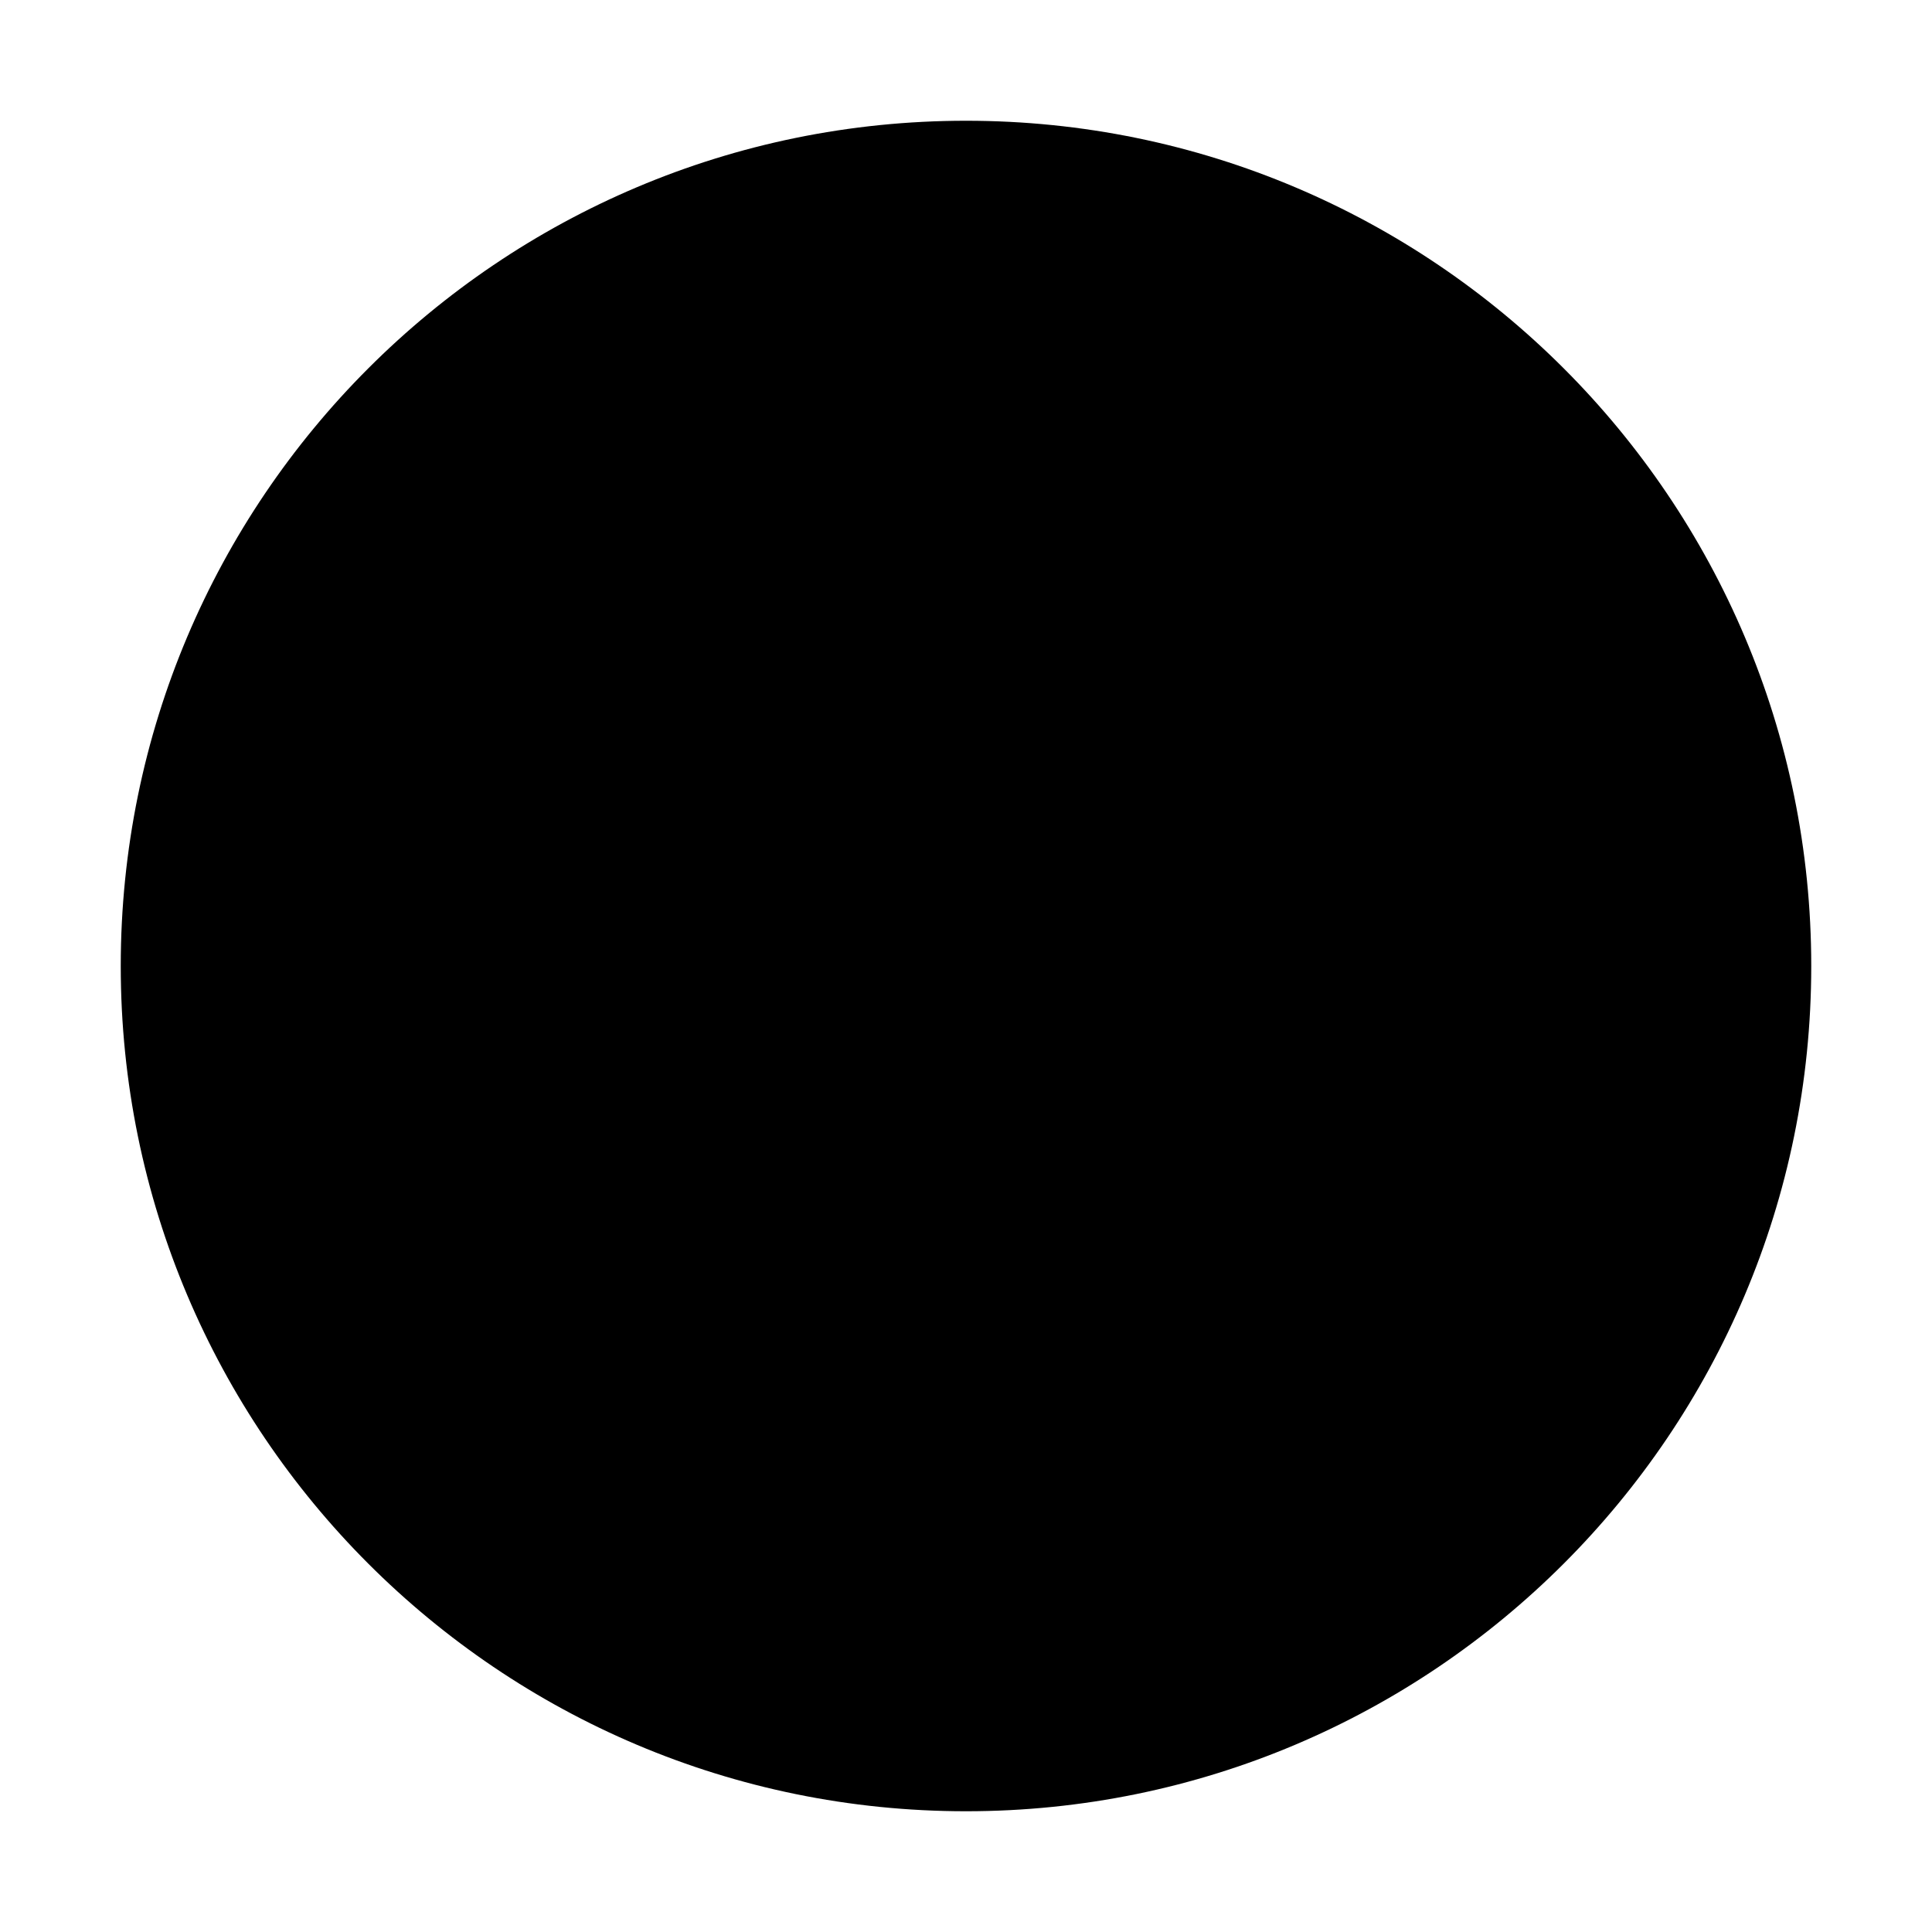
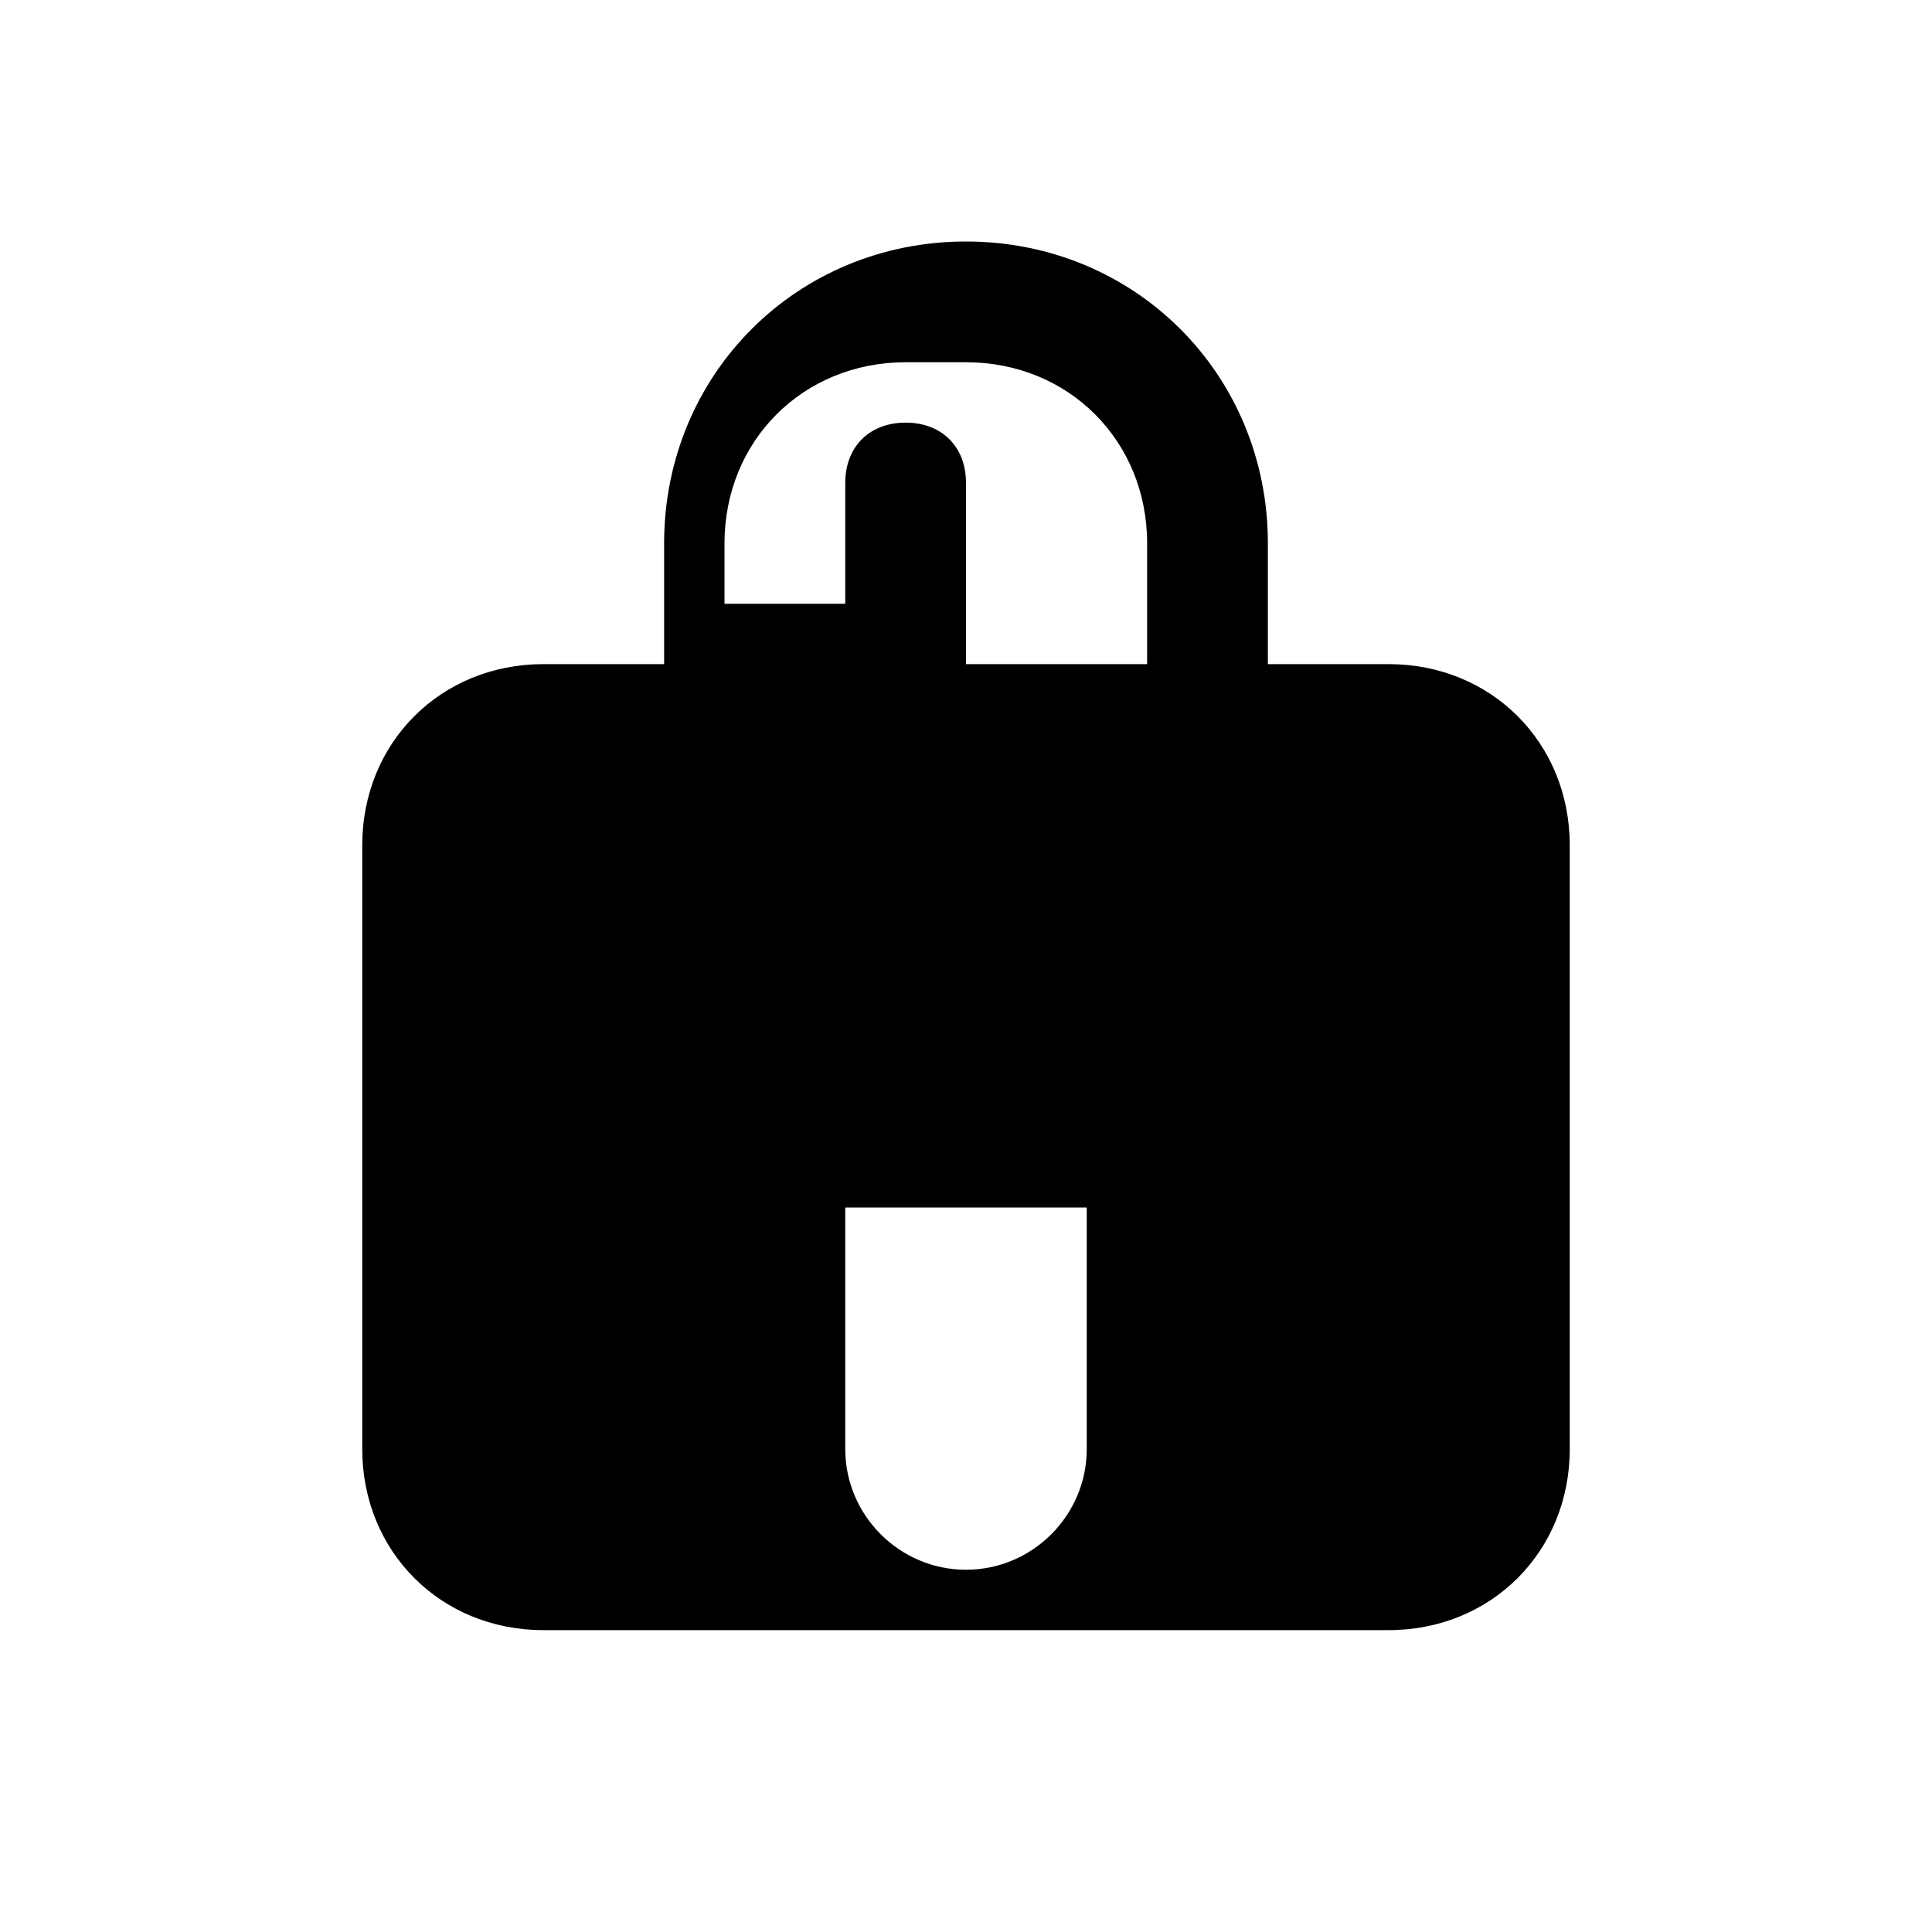
<svg xmlns="http://www.w3.org/2000/svg" viewBox="0 0 32 32">
-   <circle cx="16" cy="16" r="14" fill="currentColor" />
+   <path d="M16 4c-2.8 0-5 2.2-5 5v2h-2c-1.7 0-3 1.3-3 3v10c0 1.7 1.3 3 3 3h14c1.7 0 3-1.3 3-3V14c0-1.7-1.3-3-3-3h-2V9c0-2.8-2.2-5-5-5zm0 2c1.7 0 3 1.3 3 3v2H16V8c0-.6-.4-1-1-1s-1 .4-1 1v2h-2V9c0-1.7 1.3-3 3-3zm0 20c-1.1 0-2-.9-2-2v-4h4v4c0 1.1-.9 2-2 2z" fill="currentColor" />
</svg>
